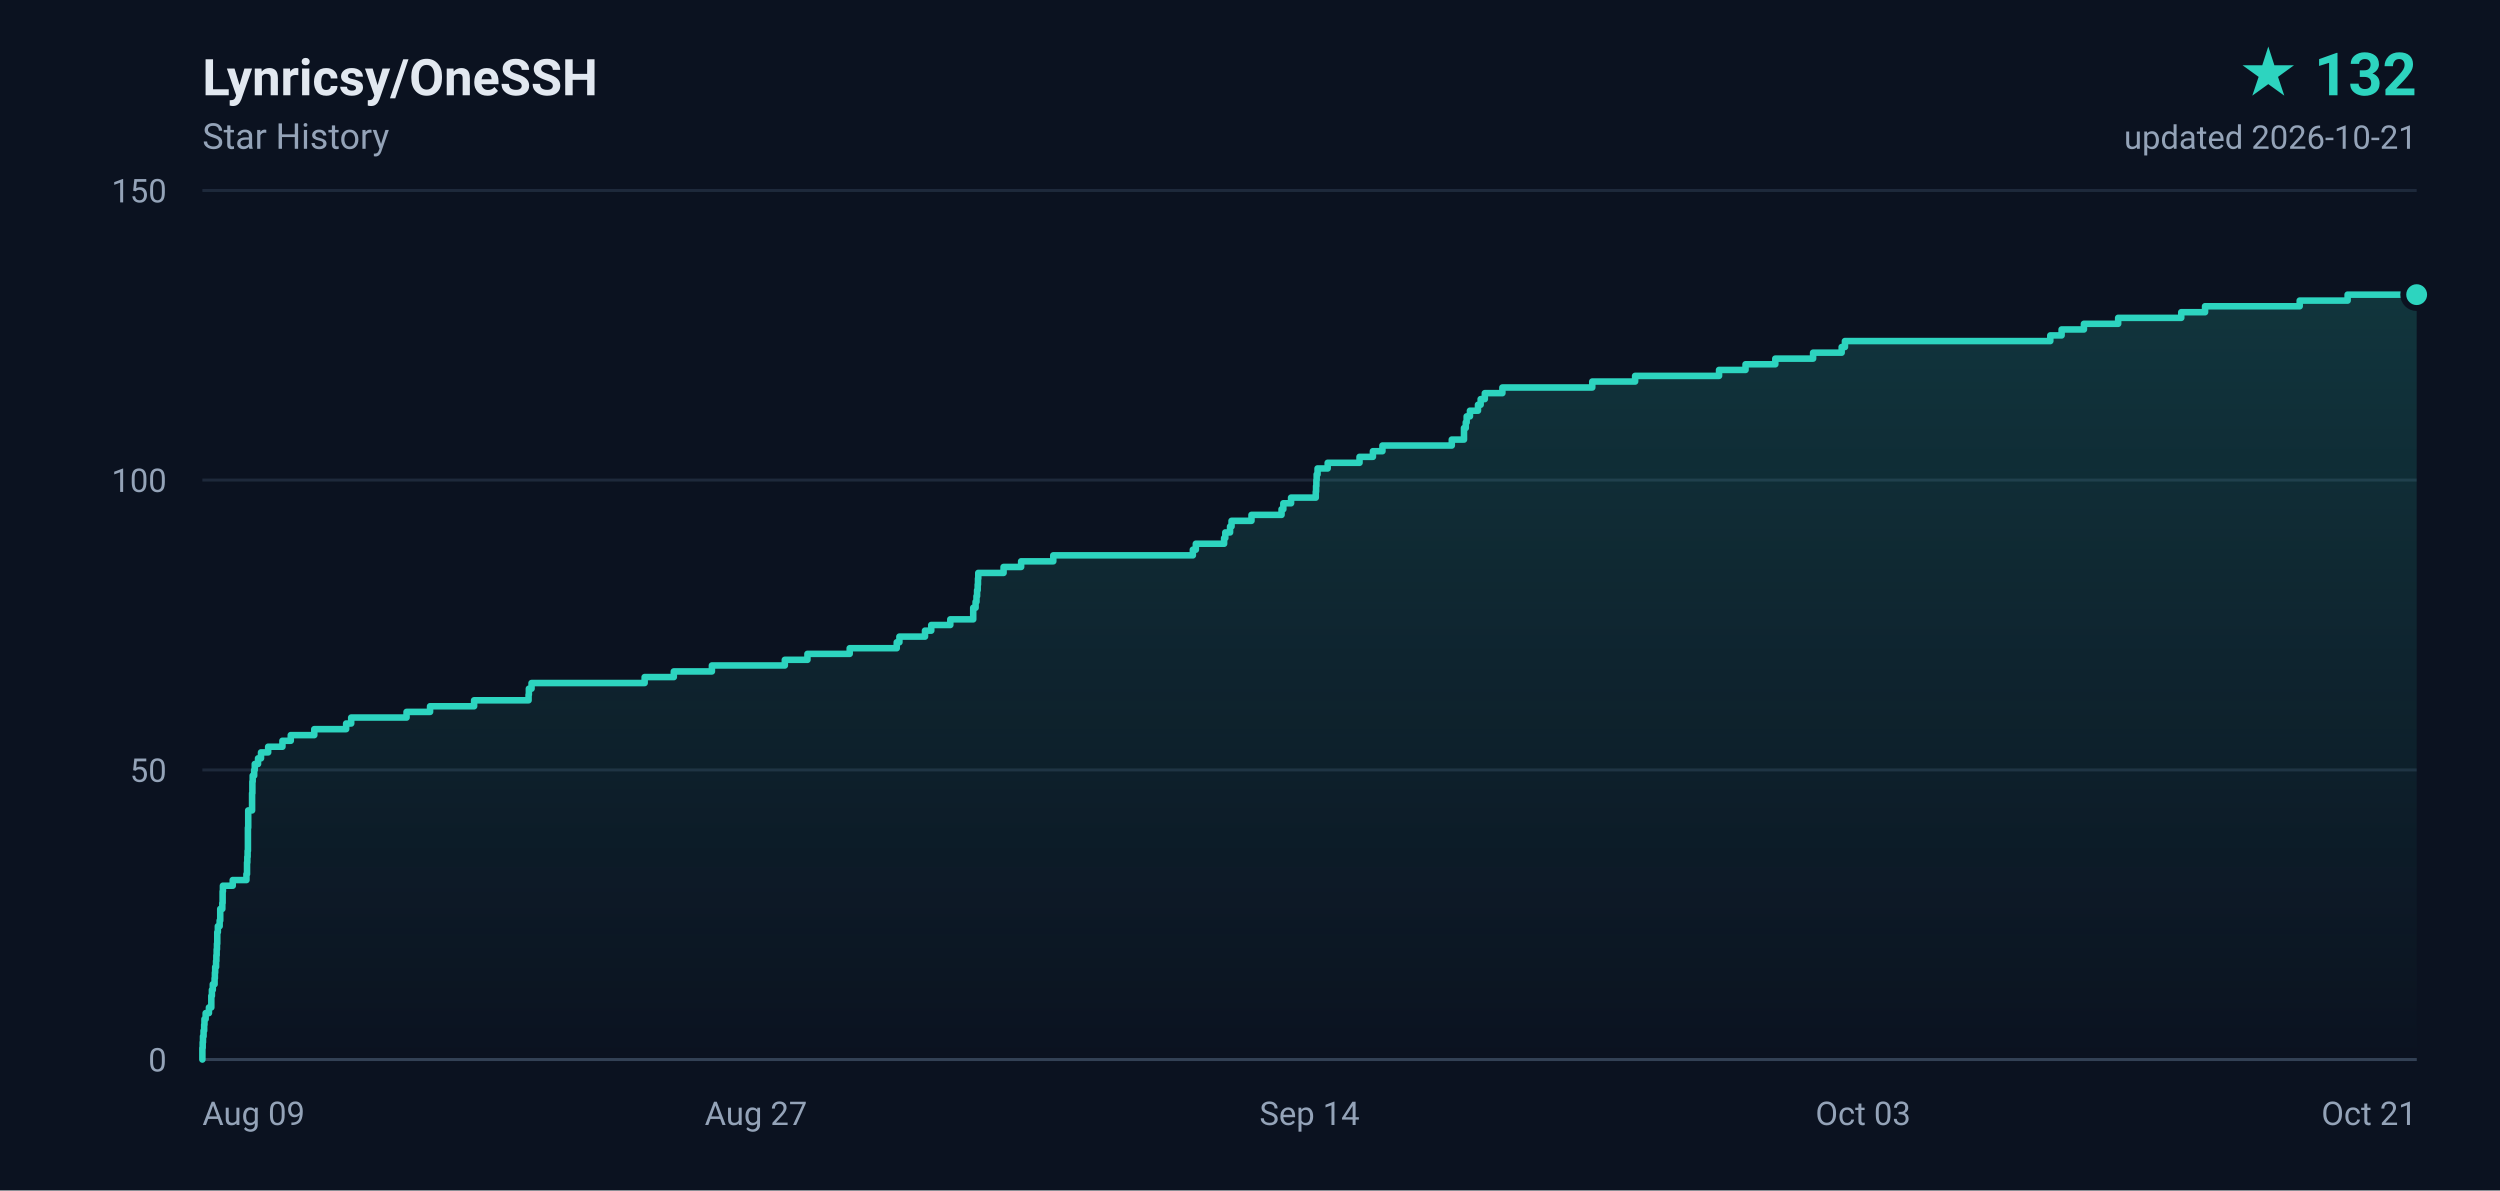
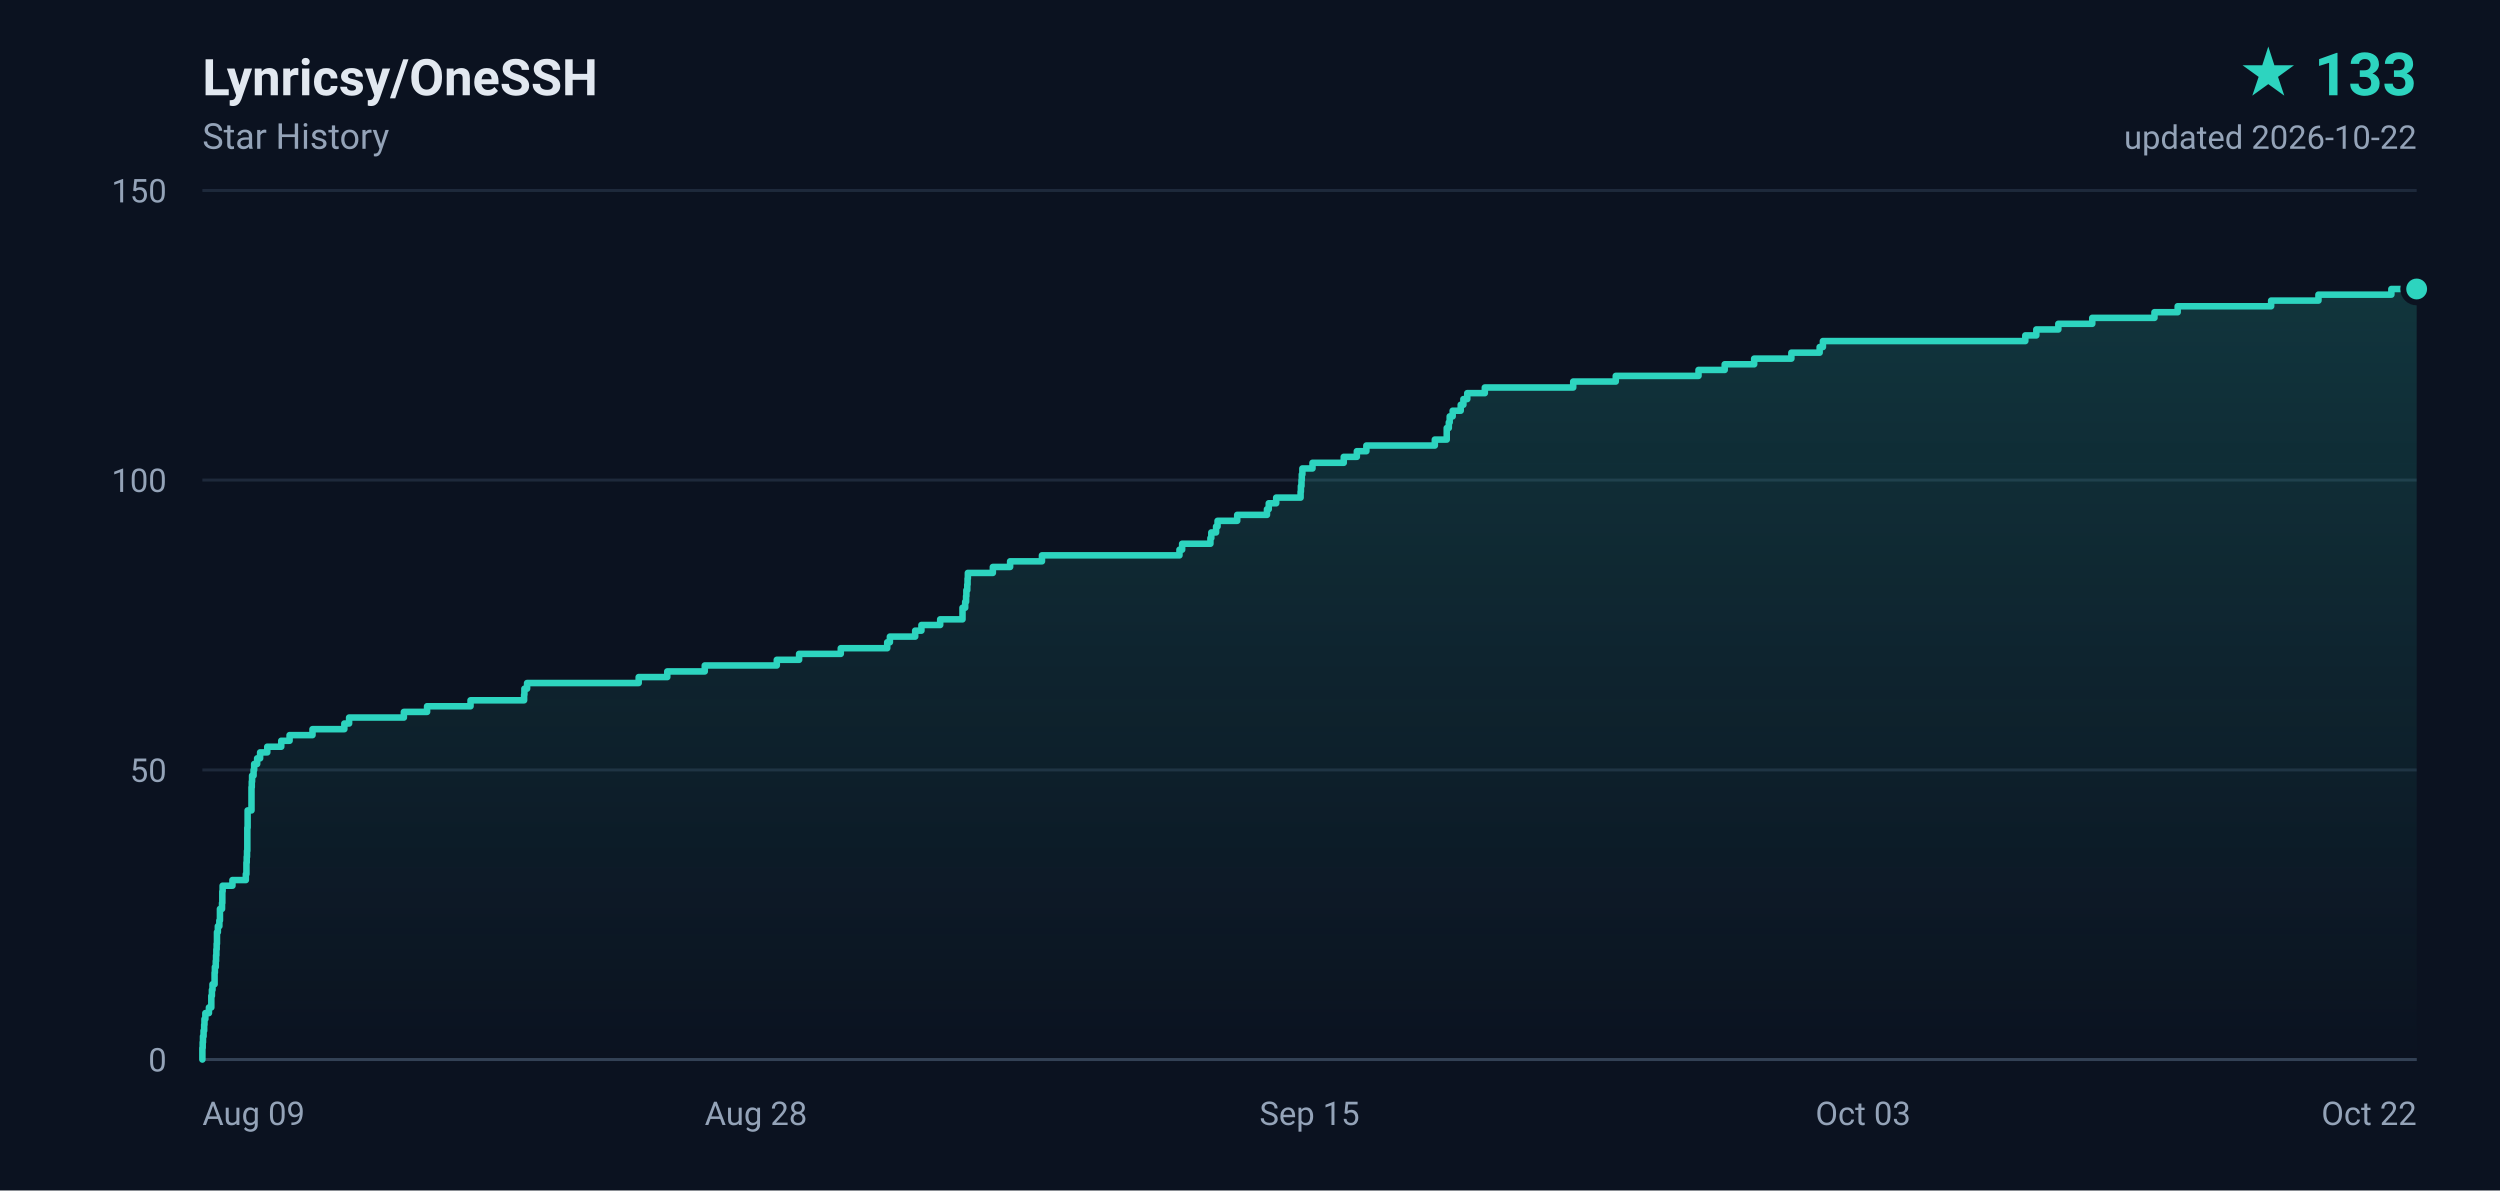
- <svg xmlns="http://www.w3.org/2000/svg" width="840" height="400" viewBox="0 0 840 400" role="img" aria-label="Lynricsy/OneSSH star history, 132 stars">
+ <svg xmlns="http://www.w3.org/2000/svg" width="840" height="400" viewBox="0 0 840 400" role="img" aria-label="Lynricsy/OneSSH star history, 133 stars">
  <defs>
    <linearGradient id="area" x1="0" y1="0" x2="0" y2="1">
      <stop offset="0%" stop-color="#2dd4bf" stop-opacity="0.18" />
      <stop offset="100%" stop-color="#2dd4bf" stop-opacity="0" />
    </linearGradient>
  </defs>
  <rect width="840" height="400" fill="#0b1220" />
  <g font-family="ui-sans-serif,-apple-system,BlinkMacSystemFont,'Segoe UI',Roboto,'Helvetica Neue',Arial,sans-serif">
    <text x="68" y="32" fill="#e2e8f0" font-size="17" font-weight="600">Lynricsy/OneSSH</text>
    <text x="68" y="50" fill="#94a3b8" font-size="12">Star History</text>
-     <text x="812" y="32" fill="#2dd4bf" font-size="20" font-weight="700" text-anchor="end">★ 132</text>
-     <text x="812" y="50" fill="#94a3b8" font-size="11" text-anchor="end">updated 2026-10-21</text>
+     <text x="812" y="32" fill="#2dd4bf" font-size="20" font-weight="700" text-anchor="end">★ 133</text>
+     <text x="812" y="50" fill="#94a3b8" font-size="11" text-anchor="end">updated 2026-10-22</text>
    <line x1="68" y1="356.0" x2="812" y2="356.0" stroke="#1e293b" stroke-width="1" />
    <text x="56" y="360.0" fill="#94a3b8" font-size="11" text-anchor="end">0</text>
    <line x1="68" y1="258.7" x2="812" y2="258.7" stroke="#1e293b" stroke-width="1" />
    <text x="56" y="262.7" fill="#94a3b8" font-size="11" text-anchor="end">50</text>
    <line x1="68" y1="161.3" x2="812" y2="161.3" stroke="#1e293b" stroke-width="1" />
    <text x="56" y="165.3" fill="#94a3b8" font-size="11" text-anchor="end">100</text>
    <line x1="68" y1="64.0" x2="812" y2="64.0" stroke="#1e293b" stroke-width="1" />
    <text x="56" y="68.0" fill="#94a3b8" font-size="11" text-anchor="end">150</text>
    <text x="68.0" y="378.0" fill="#94a3b8" font-size="11" text-anchor="start">Aug 09</text>
-     <text x="254.0" y="378.0" fill="#94a3b8" font-size="11" text-anchor="middle">Aug 27</text>
-     <text x="440.0" y="378.0" fill="#94a3b8" font-size="11" text-anchor="middle">Sep 14</text>
+     <text x="254.0" y="378.0" fill="#94a3b8" font-size="11" text-anchor="middle">Aug 28</text>
+     <text x="440.0" y="378.0" fill="#94a3b8" font-size="11" text-anchor="middle">Sep 15</text>
    <text x="626.0" y="378.0" fill="#94a3b8" font-size="11" text-anchor="middle">Oct 03</text>
-     <text x="812.0" y="378.0" fill="#94a3b8" font-size="11" text-anchor="end">Oct 21</text>
+     <text x="812.0" y="378.0" fill="#94a3b8" font-size="11" text-anchor="end">Oct 22</text>
    <line x1="68" y1="356" x2="812" y2="356" stroke="#334155" stroke-width="1" />
-     <path d="M 68.0 356.0 L 68.0 356.0 L 68.0 354.1 L 68.0 354.1 L 68.0 352.1 L 68.1 352.1 L 68.1 350.2 L 68.2 350.2 L 68.2 348.2 L 68.4 348.2 L 68.4 346.3 L 68.6 346.3 L 68.6 344.3 L 68.7 344.3 L 68.7 342.4 L 69.1 342.4 L 69.1 340.4 L 70.2 340.4 L 70.2 338.5 L 71.0 338.5 L 71.0 336.5 L 71.0 336.5 L 71.0 334.6 L 71.2 334.6 L 71.2 332.6 L 71.5 332.6 L 71.5 330.7 L 72.1 330.7 L 72.1 328.7 L 72.2 328.7 L 72.2 326.8 L 72.3 326.8 L 72.3 324.9 L 72.6 324.9 L 72.6 322.9 L 72.7 322.9 L 72.7 321.0 L 72.8 321.0 L 72.8 319.0 L 72.9 319.0 L 72.9 317.1 L 73.0 317.1 L 73.0 315.1 L 73.0 315.1 L 73.0 313.2 L 73.2 313.2 L 73.2 311.2 L 73.8 311.2 L 73.8 309.3 L 74.0 309.3 L 74.0 307.3 L 74.0 307.3 L 74.0 305.4 L 74.7 305.4 L 74.7 303.4 L 74.8 303.4 L 74.8 301.5 L 74.8 301.5 L 74.8 299.5 L 74.9 299.5 L 74.9 297.6 L 78.2 297.6 L 78.2 295.7 L 82.8 295.7 L 82.8 293.7 L 83.0 293.7 L 83.0 291.8 L 83.0 291.8 L 83.0 289.8 L 83.1 289.8 L 83.1 287.9 L 83.2 287.9 L 83.2 285.9 L 83.3 285.9 L 83.3 284.0 L 83.3 284.0 L 83.3 282.0 L 83.3 282.0 L 83.3 280.1 L 83.3 280.1 L 83.3 278.1 L 83.4 278.1 L 83.4 276.2 L 83.4 276.2 L 83.4 274.2 L 83.4 274.2 L 83.4 272.3 L 84.7 272.3 L 84.7 270.3 L 84.7 270.3 L 84.7 268.4 L 84.7 268.4 L 84.7 266.5 L 84.8 266.5 L 84.8 264.5 L 84.8 264.5 L 84.8 262.6 L 84.9 262.6 L 84.9 260.6 L 85.4 260.6 L 85.4 258.7 L 85.6 258.7 L 85.6 256.7 L 86.7 256.7 L 86.7 254.8 L 87.7 254.8 L 87.7 252.8 L 90.1 252.8 L 90.1 250.9 L 94.9 250.9 L 94.9 248.9 L 97.7 248.9 L 97.7 247.0 L 105.6 247.0 L 105.6 245.0 L 116.3 245.0 L 116.3 243.1 L 118.0 243.1 L 118.0 241.1 L 136.6 241.1 L 136.6 239.2 L 144.5 239.2 L 144.5 237.3 L 159.3 237.3 L 159.3 235.3 L 177.6 235.3 L 177.6 233.4 L 177.7 233.4 L 177.7 231.4 L 178.6 231.4 L 178.6 229.5 L 216.6 229.5 L 216.6 227.5 L 226.4 227.5 L 226.4 225.6 L 239.2 225.6 L 239.2 223.6 L 263.7 223.6 L 263.7 221.7 L 271.3 221.7 L 271.3 219.7 L 285.5 219.7 L 285.5 217.8 L 301.3 217.8 L 301.3 215.8 L 302.2 215.8 L 302.2 213.9 L 310.8 213.9 L 310.8 211.9 L 312.9 211.9 L 312.9 210.0 L 319.3 210.0 L 319.3 208.1 L 327.0 208.1 L 327.0 206.1 L 327.0 206.1 L 327.0 204.2 L 327.8 204.2 L 327.8 202.2 L 328.1 202.2 L 328.1 200.3 L 328.3 200.3 L 328.3 198.3 L 328.5 198.3 L 328.5 196.4 L 328.6 196.4 L 328.6 194.4 L 328.7 194.4 L 328.7 192.5 L 337.2 192.5 L 337.2 190.5 L 343.1 190.5 L 343.1 188.6 L 353.9 188.6 L 353.9 186.6 L 400.8 186.6 L 400.8 184.7 L 401.8 184.7 L 401.8 182.7 L 411.3 182.7 L 411.3 180.8 L 411.7 180.8 L 411.7 178.9 L 413.3 178.9 L 413.3 176.9 L 413.8 176.9 L 413.8 175.0 L 420.5 175.0 L 420.5 173.0 L 430.6 173.0 L 430.6 171.1 L 431.2 171.1 L 431.2 169.1 L 433.8 169.1 L 433.8 167.2 L 442.1 167.2 L 442.1 165.2 L 442.2 165.2 L 442.2 163.3 L 442.3 163.3 L 442.3 161.3 L 442.4 161.3 L 442.4 159.4 L 442.7 159.4 L 442.7 157.4 L 446.1 157.4 L 446.1 155.5 L 456.8 155.5 L 456.8 153.5 L 461.3 153.5 L 461.3 151.6 L 464.5 151.6 L 464.5 149.7 L 487.8 149.7 L 487.8 147.7 L 491.9 147.7 L 491.9 145.8 L 491.9 145.8 L 491.9 143.8 L 492.5 143.8 L 492.5 141.9 L 492.8 141.9 L 492.8 139.9 L 493.9 139.9 L 493.9 138.0 L 496.6 138.0 L 496.6 136.0 L 497.5 136.0 L 497.5 134.1 L 498.9 134.1 L 498.9 132.1 L 504.8 132.1 L 504.8 130.2 L 535.0 130.2 L 535.0 128.2 L 549.4 128.2 L 549.4 126.3 L 577.6 126.3 L 577.6 124.3 L 586.5 124.3 L 586.5 122.4 L 596.5 122.4 L 596.5 120.5 L 609.2 120.5 L 609.2 118.5 L 618.8 118.5 L 618.8 116.6 L 619.9 116.6 L 619.9 114.6 L 688.9 114.6 L 688.9 112.7 L 692.7 112.7 L 692.7 110.7 L 700.2 110.7 L 700.2 108.8 L 711.7 108.8 L 711.7 106.8 L 732.9 106.8 L 732.9 104.9 L 740.9 104.9 L 740.9 102.9 L 772.7 102.9 L 772.7 101.0 L 788.8 101.0 L 788.8 99.0 L 812.0 99.0 L 812.0 356.0 L 68.0 356.0 Z" fill="url(#area)" />
-     <path d="M 68.0 356.0 L 68.0 356.0 L 68.0 354.1 L 68.0 354.1 L 68.0 352.1 L 68.1 352.1 L 68.1 350.2 L 68.2 350.2 L 68.2 348.2 L 68.4 348.2 L 68.4 346.3 L 68.6 346.3 L 68.6 344.3 L 68.7 344.3 L 68.7 342.4 L 69.1 342.4 L 69.1 340.4 L 70.2 340.4 L 70.2 338.5 L 71.0 338.5 L 71.0 336.5 L 71.0 336.5 L 71.0 334.6 L 71.2 334.6 L 71.2 332.6 L 71.5 332.6 L 71.5 330.7 L 72.1 330.7 L 72.1 328.7 L 72.2 328.7 L 72.2 326.8 L 72.3 326.8 L 72.3 324.9 L 72.6 324.9 L 72.6 322.9 L 72.7 322.9 L 72.7 321.0 L 72.8 321.0 L 72.8 319.0 L 72.9 319.0 L 72.9 317.1 L 73.0 317.1 L 73.0 315.1 L 73.0 315.1 L 73.0 313.2 L 73.2 313.2 L 73.2 311.2 L 73.8 311.2 L 73.8 309.3 L 74.0 309.3 L 74.0 307.3 L 74.0 307.3 L 74.0 305.4 L 74.7 305.4 L 74.7 303.4 L 74.8 303.4 L 74.8 301.5 L 74.8 301.5 L 74.8 299.5 L 74.9 299.5 L 74.9 297.6 L 78.2 297.6 L 78.2 295.7 L 82.8 295.7 L 82.8 293.7 L 83.0 293.7 L 83.0 291.8 L 83.0 291.8 L 83.0 289.8 L 83.1 289.8 L 83.1 287.9 L 83.2 287.9 L 83.2 285.9 L 83.3 285.9 L 83.3 284.0 L 83.3 284.0 L 83.3 282.0 L 83.3 282.0 L 83.3 280.1 L 83.3 280.1 L 83.3 278.1 L 83.4 278.1 L 83.4 276.2 L 83.4 276.2 L 83.4 274.2 L 83.4 274.2 L 83.4 272.3 L 84.7 272.3 L 84.7 270.3 L 84.7 270.3 L 84.7 268.4 L 84.7 268.4 L 84.7 266.5 L 84.8 266.5 L 84.8 264.5 L 84.8 264.5 L 84.8 262.6 L 84.9 262.6 L 84.9 260.6 L 85.4 260.6 L 85.4 258.7 L 85.6 258.7 L 85.6 256.7 L 86.7 256.7 L 86.7 254.8 L 87.7 254.8 L 87.7 252.8 L 90.1 252.8 L 90.1 250.9 L 94.9 250.9 L 94.9 248.9 L 97.7 248.9 L 97.7 247.0 L 105.6 247.0 L 105.6 245.0 L 116.3 245.0 L 116.3 243.1 L 118.0 243.1 L 118.0 241.1 L 136.6 241.1 L 136.6 239.2 L 144.5 239.2 L 144.5 237.3 L 159.3 237.3 L 159.3 235.3 L 177.6 235.3 L 177.6 233.4 L 177.7 233.4 L 177.7 231.4 L 178.6 231.4 L 178.6 229.5 L 216.6 229.5 L 216.6 227.5 L 226.4 227.5 L 226.4 225.6 L 239.2 225.6 L 239.2 223.6 L 263.7 223.6 L 263.7 221.7 L 271.3 221.7 L 271.3 219.7 L 285.5 219.7 L 285.5 217.8 L 301.3 217.8 L 301.3 215.8 L 302.2 215.8 L 302.2 213.9 L 310.8 213.9 L 310.8 211.9 L 312.9 211.9 L 312.9 210.0 L 319.3 210.0 L 319.3 208.1 L 327.0 208.1 L 327.0 206.1 L 327.0 206.1 L 327.0 204.2 L 327.8 204.2 L 327.8 202.2 L 328.1 202.2 L 328.1 200.3 L 328.3 200.3 L 328.3 198.3 L 328.5 198.3 L 328.5 196.4 L 328.6 196.4 L 328.6 194.4 L 328.7 194.4 L 328.7 192.5 L 337.2 192.5 L 337.2 190.5 L 343.1 190.5 L 343.1 188.6 L 353.9 188.6 L 353.9 186.6 L 400.8 186.6 L 400.8 184.7 L 401.8 184.7 L 401.8 182.7 L 411.3 182.7 L 411.3 180.8 L 411.7 180.8 L 411.7 178.9 L 413.3 178.9 L 413.3 176.9 L 413.8 176.9 L 413.8 175.0 L 420.5 175.0 L 420.5 173.0 L 430.6 173.0 L 430.6 171.1 L 431.2 171.1 L 431.2 169.1 L 433.8 169.1 L 433.8 167.2 L 442.1 167.2 L 442.1 165.2 L 442.2 165.2 L 442.2 163.3 L 442.3 163.3 L 442.3 161.3 L 442.4 161.3 L 442.4 159.4 L 442.7 159.4 L 442.7 157.4 L 446.1 157.4 L 446.1 155.5 L 456.8 155.5 L 456.8 153.5 L 461.3 153.5 L 461.3 151.6 L 464.5 151.6 L 464.5 149.7 L 487.8 149.7 L 487.8 147.7 L 491.9 147.7 L 491.9 145.8 L 491.9 145.8 L 491.9 143.8 L 492.5 143.8 L 492.5 141.9 L 492.8 141.9 L 492.8 139.9 L 493.9 139.9 L 493.9 138.0 L 496.6 138.0 L 496.6 136.0 L 497.5 136.0 L 497.5 134.1 L 498.9 134.1 L 498.9 132.1 L 504.8 132.1 L 504.8 130.2 L 535.0 130.2 L 535.0 128.2 L 549.4 128.2 L 549.4 126.3 L 577.6 126.3 L 577.6 124.3 L 586.5 124.3 L 586.5 122.4 L 596.5 122.4 L 596.5 120.5 L 609.2 120.5 L 609.2 118.5 L 618.8 118.5 L 618.8 116.6 L 619.9 116.6 L 619.9 114.6 L 688.9 114.6 L 688.9 112.7 L 692.7 112.7 L 692.7 110.7 L 700.2 110.7 L 700.2 108.8 L 711.7 108.8 L 711.7 106.8 L 732.9 106.8 L 732.9 104.9 L 740.9 104.9 L 740.9 102.9 L 772.7 102.9 L 772.7 101.0 L 788.8 101.0 L 788.8 99.0 L 812.0 99.0" fill="none" stroke="#2dd4bf" stroke-width="2.2" stroke-linejoin="round" stroke-linecap="round" />
-     <circle cx="812.0" cy="99.0" r="4.5" fill="#2dd4bf" stroke="#0b1220" stroke-width="2" />
+     <path d="M 68.0 356.0 L 68.0 356.0 L 68.0 354.1 L 68.0 354.1 L 68.0 352.1 L 68.1 352.1 L 68.1 350.2 L 68.2 350.2 L 68.2 348.2 L 68.4 348.2 L 68.4 346.3 L 68.6 346.3 L 68.6 344.3 L 68.7 344.3 L 68.7 342.4 L 69.0 342.4 L 69.0 340.4 L 70.2 340.4 L 70.2 338.5 L 71.0 338.5 L 71.0 336.5 L 71.0 336.5 L 71.0 334.6 L 71.2 334.6 L 71.2 332.6 L 71.4 332.6 L 71.4 330.7 L 72.1 330.7 L 72.1 328.7 L 72.1 328.7 L 72.1 326.8 L 72.2 326.8 L 72.2 324.9 L 72.5 324.9 L 72.5 322.9 L 72.6 322.9 L 72.6 321.0 L 72.7 321.0 L 72.7 319.0 L 72.8 319.0 L 72.8 317.1 L 72.9 317.1 L 72.9 315.1 L 72.9 315.1 L 72.9 313.2 L 73.2 313.2 L 73.2 311.2 L 73.7 311.2 L 73.7 309.3 L 73.9 309.3 L 73.9 307.3 L 73.9 307.3 L 73.9 305.4 L 74.6 305.4 L 74.6 303.4 L 74.7 303.4 L 74.7 301.5 L 74.7 301.5 L 74.7 299.5 L 74.8 299.5 L 74.8 297.6 L 78.1 297.6 L 78.1 295.7 L 82.6 295.7 L 82.6 293.7 L 82.8 293.7 L 82.8 291.8 L 82.8 291.8 L 82.8 289.8 L 82.9 289.8 L 82.9 287.9 L 83.0 287.9 L 83.0 285.9 L 83.1 285.9 L 83.1 284.0 L 83.1 284.0 L 83.1 282.0 L 83.1 282.0 L 83.1 280.1 L 83.1 280.1 L 83.1 278.1 L 83.2 278.1 L 83.2 276.2 L 83.2 276.2 L 83.2 274.2 L 83.2 274.2 L 83.2 272.3 L 84.5 272.3 L 84.5 270.3 L 84.5 270.3 L 84.5 268.4 L 84.5 268.4 L 84.5 266.5 L 84.5 266.5 L 84.5 264.5 L 84.6 264.5 L 84.6 262.6 L 84.7 262.6 L 84.7 260.6 L 85.2 260.6 L 85.2 258.7 L 85.4 258.7 L 85.4 256.7 L 86.4 256.7 L 86.4 254.8 L 87.4 254.8 L 87.4 252.8 L 89.8 252.8 L 89.8 250.9 L 94.5 250.9 L 94.5 248.9 L 97.3 248.9 L 97.3 247.0 L 105.0 247.0 L 105.0 245.0 L 115.7 245.0 L 115.7 243.1 L 117.3 243.1 L 117.3 241.1 L 135.7 241.1 L 135.7 239.2 L 143.5 239.2 L 143.5 237.3 L 158.1 237.3 L 158.1 235.3 L 176.1 235.3 L 176.1 233.4 L 176.2 233.4 L 176.2 231.4 L 177.1 231.4 L 177.1 229.5 L 214.6 229.5 L 214.6 227.5 L 224.2 227.5 L 224.2 225.6 L 236.8 225.6 L 236.8 223.6 L 261.0 223.6 L 261.0 221.7 L 268.5 221.7 L 268.5 219.7 L 282.5 219.7 L 282.5 217.8 L 298.1 217.8 L 298.1 215.8 L 299.0 215.8 L 299.0 213.9 L 307.5 213.9 L 307.5 211.9 L 309.6 211.9 L 309.6 210.0 L 315.9 210.0 L 315.9 208.1 L 323.4 208.1 L 323.4 206.1 L 323.4 206.1 L 323.4 204.2 L 324.3 204.2 L 324.3 202.2 L 324.6 202.2 L 324.6 200.3 L 324.7 200.3 L 324.7 198.3 L 325.0 198.3 L 325.0 196.4 L 325.1 196.4 L 325.1 194.4 L 325.2 194.4 L 325.2 192.5 L 333.6 192.5 L 333.6 190.5 L 339.4 190.5 L 339.4 188.6 L 350.1 188.6 L 350.1 186.6 L 396.3 186.6 L 396.3 184.7 L 397.2 184.7 L 397.2 182.7 L 406.7 182.7 L 406.7 180.8 L 407.0 180.8 L 407.0 178.9 L 408.6 178.9 L 408.6 176.9 L 409.1 176.9 L 409.1 175.0 L 415.7 175.0 L 415.7 173.0 L 425.7 173.0 L 425.7 171.1 L 426.3 171.1 L 426.3 169.1 L 428.8 169.1 L 428.8 167.2 L 437.0 167.2 L 437.0 165.2 L 437.1 165.2 L 437.1 163.3 L 437.3 163.3 L 437.3 161.3 L 437.4 161.3 L 437.4 159.4 L 437.6 159.4 L 437.6 157.4 L 441.0 157.4 L 441.0 155.5 L 451.5 155.5 L 451.5 153.5 L 455.9 153.5 L 455.9 151.6 L 459.1 151.6 L 459.1 149.7 L 482.1 149.7 L 482.1 147.7 L 486.1 147.7 L 486.1 145.8 L 486.1 145.8 L 486.1 143.8 L 486.8 143.8 L 486.8 141.9 L 487.1 141.9 L 487.1 139.9 L 488.1 139.9 L 488.1 138.0 L 490.8 138.0 L 490.8 136.0 L 491.7 136.0 L 491.7 134.1 L 493.0 134.1 L 493.0 132.1 L 498.9 132.1 L 498.9 130.2 L 528.6 130.2 L 528.6 128.2 L 542.9 128.2 L 542.9 126.3 L 570.7 126.3 L 570.7 124.3 L 579.5 124.3 L 579.5 122.4 L 589.4 122.4 L 589.4 120.5 L 601.9 120.5 L 601.9 118.5 L 611.4 118.5 L 611.4 116.6 L 612.5 116.6 L 612.5 114.6 L 680.5 114.6 L 680.5 112.7 L 684.2 112.7 L 684.2 110.7 L 691.6 110.7 L 691.6 108.8 L 703.0 108.8 L 703.0 106.8 L 723.9 106.8 L 723.9 104.9 L 731.7 104.9 L 731.7 102.9 L 763.1 102.9 L 763.1 101.0 L 779.0 101.0 L 779.0 99.0 L 803.5 99.0 L 803.5 97.1 L 812.0 97.1 L 812.0 356.0 L 68.0 356.0 Z" fill="url(#area)" />
+     <path d="M 68.0 356.0 L 68.0 356.0 L 68.0 354.1 L 68.0 354.1 L 68.0 352.1 L 68.1 352.1 L 68.1 350.2 L 68.2 350.2 L 68.2 348.2 L 68.4 348.2 L 68.4 346.3 L 68.6 346.3 L 68.6 344.3 L 68.7 344.3 L 68.7 342.4 L 69.0 342.4 L 69.0 340.4 L 70.2 340.4 L 70.2 338.5 L 71.0 338.5 L 71.0 336.5 L 71.0 336.5 L 71.0 334.6 L 71.2 334.6 L 71.2 332.6 L 71.4 332.6 L 71.4 330.7 L 72.1 330.7 L 72.1 328.7 L 72.1 328.7 L 72.1 326.8 L 72.2 326.8 L 72.2 324.9 L 72.5 324.9 L 72.5 322.9 L 72.6 322.9 L 72.6 321.0 L 72.7 321.0 L 72.7 319.0 L 72.8 319.0 L 72.8 317.1 L 72.9 317.1 L 72.9 315.1 L 72.9 315.1 L 72.9 313.2 L 73.2 313.2 L 73.2 311.2 L 73.7 311.2 L 73.7 309.3 L 73.9 309.3 L 73.9 307.3 L 73.9 307.3 L 73.9 305.4 L 74.6 305.4 L 74.6 303.4 L 74.7 303.4 L 74.7 301.5 L 74.7 301.5 L 74.7 299.5 L 74.8 299.5 L 74.8 297.6 L 78.1 297.6 L 78.1 295.7 L 82.6 295.7 L 82.6 293.7 L 82.8 293.7 L 82.8 291.8 L 82.8 291.8 L 82.8 289.8 L 82.9 289.8 L 82.9 287.9 L 83.0 287.9 L 83.0 285.9 L 83.1 285.9 L 83.1 284.0 L 83.1 284.0 L 83.1 282.0 L 83.1 282.0 L 83.1 280.1 L 83.1 280.1 L 83.1 278.1 L 83.2 278.1 L 83.2 276.2 L 83.2 276.2 L 83.2 274.2 L 83.2 274.2 L 83.2 272.3 L 84.5 272.3 L 84.5 270.3 L 84.5 270.3 L 84.5 268.4 L 84.5 268.4 L 84.5 266.5 L 84.5 266.5 L 84.5 264.5 L 84.6 264.5 L 84.6 262.6 L 84.7 262.6 L 84.7 260.6 L 85.2 260.6 L 85.2 258.7 L 85.4 258.7 L 85.4 256.7 L 86.4 256.7 L 86.4 254.8 L 87.4 254.8 L 87.4 252.8 L 89.8 252.8 L 89.8 250.9 L 94.5 250.9 L 94.5 248.9 L 97.3 248.9 L 97.3 247.0 L 105.0 247.0 L 105.0 245.0 L 115.7 245.0 L 115.7 243.1 L 117.3 243.1 L 117.3 241.1 L 135.7 241.1 L 135.7 239.2 L 143.5 239.2 L 143.5 237.3 L 158.1 237.3 L 158.1 235.3 L 176.1 235.3 L 176.1 233.4 L 176.2 233.4 L 176.2 231.4 L 177.1 231.4 L 177.1 229.5 L 214.6 229.5 L 214.6 227.5 L 224.2 227.5 L 224.2 225.6 L 236.8 225.6 L 236.8 223.6 L 261.0 223.6 L 261.0 221.7 L 268.5 221.7 L 268.5 219.7 L 282.5 219.7 L 282.5 217.8 L 298.1 217.8 L 298.1 215.8 L 299.0 215.8 L 299.0 213.9 L 307.5 213.9 L 307.5 211.9 L 309.6 211.9 L 309.6 210.0 L 315.9 210.0 L 315.9 208.1 L 323.4 208.1 L 323.4 206.1 L 323.4 206.1 L 323.4 204.2 L 324.3 204.2 L 324.3 202.2 L 324.6 202.2 L 324.6 200.3 L 324.7 200.3 L 324.7 198.3 L 325.0 198.3 L 325.0 196.4 L 325.1 196.4 L 325.1 194.4 L 325.2 194.4 L 325.2 192.5 L 333.6 192.5 L 333.6 190.5 L 339.4 190.5 L 339.4 188.6 L 350.1 188.6 L 350.1 186.6 L 396.3 186.6 L 396.3 184.7 L 397.2 184.7 L 397.2 182.7 L 406.7 182.7 L 406.7 180.8 L 407.0 180.8 L 407.0 178.9 L 408.6 178.9 L 408.6 176.9 L 409.1 176.9 L 409.1 175.0 L 415.7 175.0 L 415.7 173.0 L 425.7 173.0 L 425.7 171.1 L 426.3 171.1 L 426.3 169.1 L 428.8 169.1 L 428.8 167.2 L 437.0 167.2 L 437.0 165.2 L 437.1 165.2 L 437.1 163.3 L 437.3 163.3 L 437.3 161.3 L 437.4 161.3 L 437.4 159.4 L 437.6 159.4 L 437.6 157.4 L 441.0 157.4 L 441.0 155.5 L 451.5 155.5 L 451.5 153.5 L 455.9 153.5 L 455.9 151.6 L 459.1 151.6 L 459.1 149.7 L 482.1 149.7 L 482.1 147.7 L 486.1 147.7 L 486.1 145.8 L 486.1 145.8 L 486.1 143.8 L 486.8 143.8 L 486.8 141.9 L 487.1 141.9 L 487.1 139.9 L 488.1 139.9 L 488.1 138.0 L 490.8 138.0 L 490.8 136.0 L 491.7 136.0 L 491.7 134.1 L 493.0 134.1 L 493.0 132.1 L 498.9 132.1 L 498.9 130.2 L 528.6 130.2 L 528.6 128.2 L 542.9 128.2 L 542.9 126.3 L 570.7 126.3 L 570.7 124.3 L 579.5 124.3 L 579.5 122.4 L 589.4 122.4 L 589.4 120.5 L 601.9 120.5 L 601.9 118.5 L 611.4 118.5 L 611.4 116.6 L 612.5 116.6 L 612.5 114.6 L 680.5 114.6 L 680.5 112.7 L 684.2 112.7 L 684.2 110.7 L 691.6 110.7 L 691.6 108.8 L 703.0 108.8 L 703.0 106.8 L 723.9 106.8 L 723.9 104.9 L 731.7 104.9 L 731.7 102.9 L 763.1 102.9 L 763.1 101.0 L 779.0 101.0 L 779.0 99.0 L 803.5 99.0 L 803.5 97.1 L 812.0 97.1" fill="none" stroke="#2dd4bf" stroke-width="2.2" stroke-linejoin="round" stroke-linecap="round" />
+     <circle cx="812.0" cy="97.1" r="4.5" fill="#2dd4bf" stroke="#0b1220" stroke-width="2" />
  </g>
</svg>
